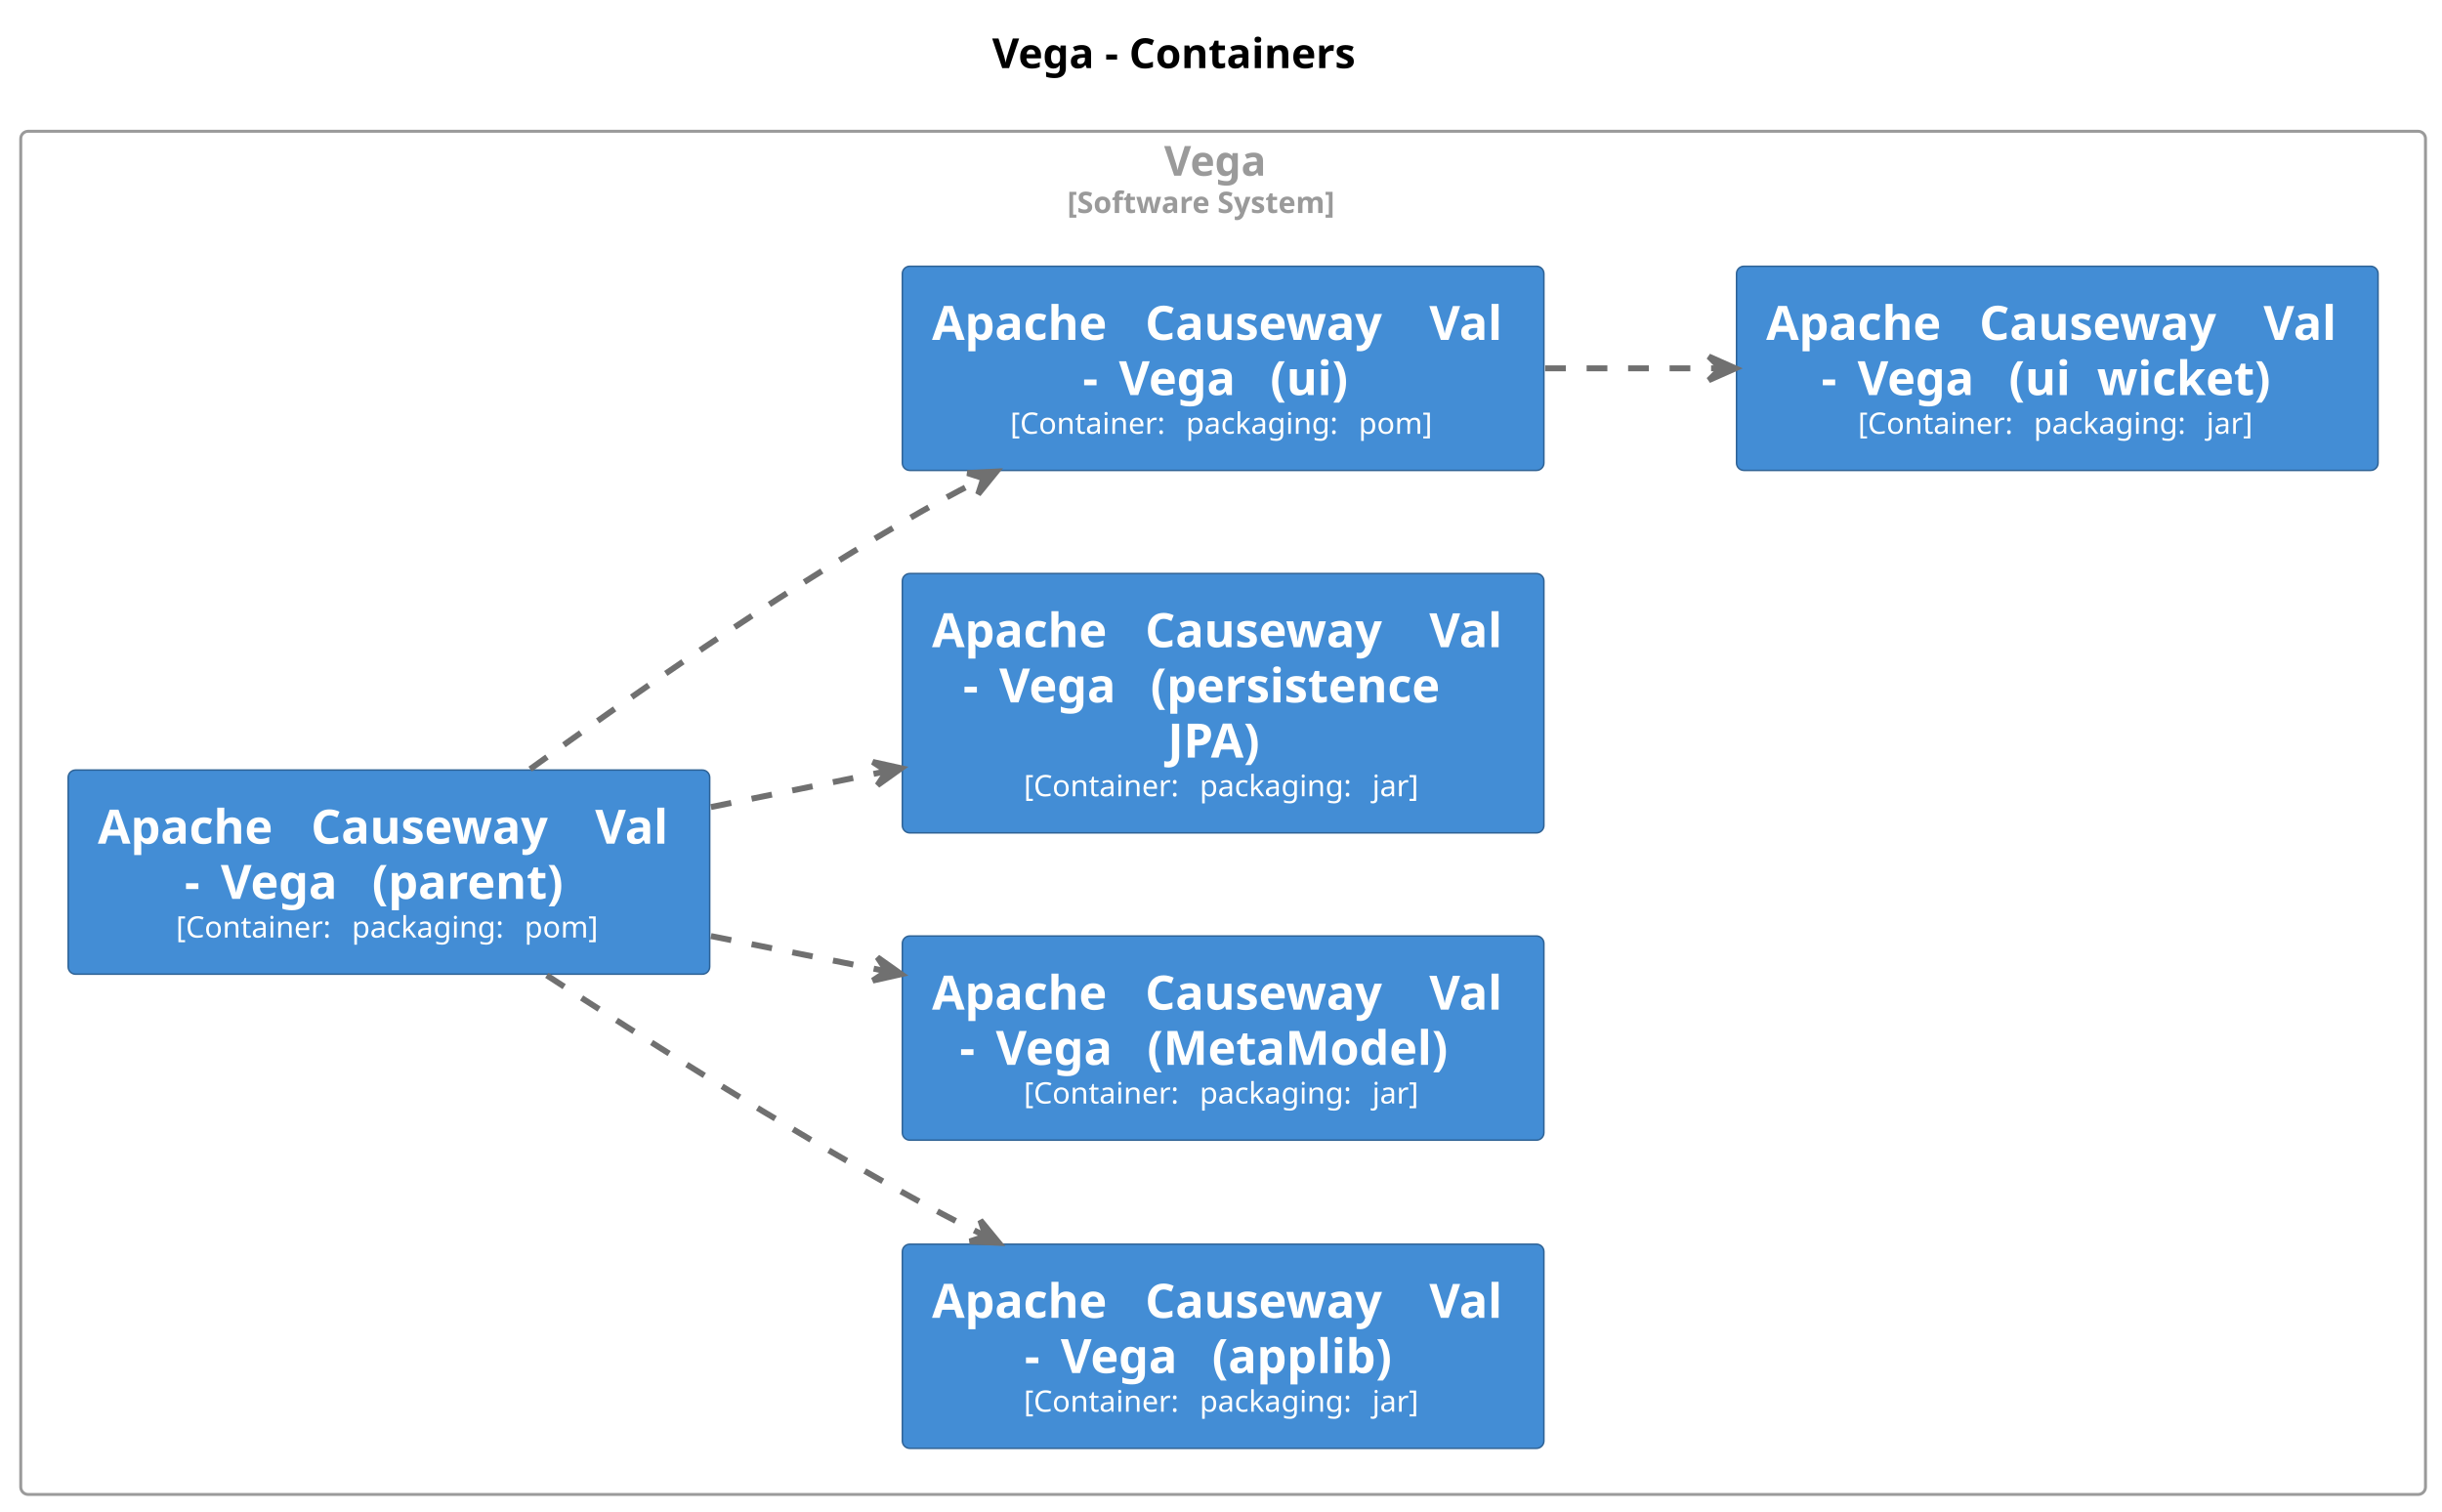
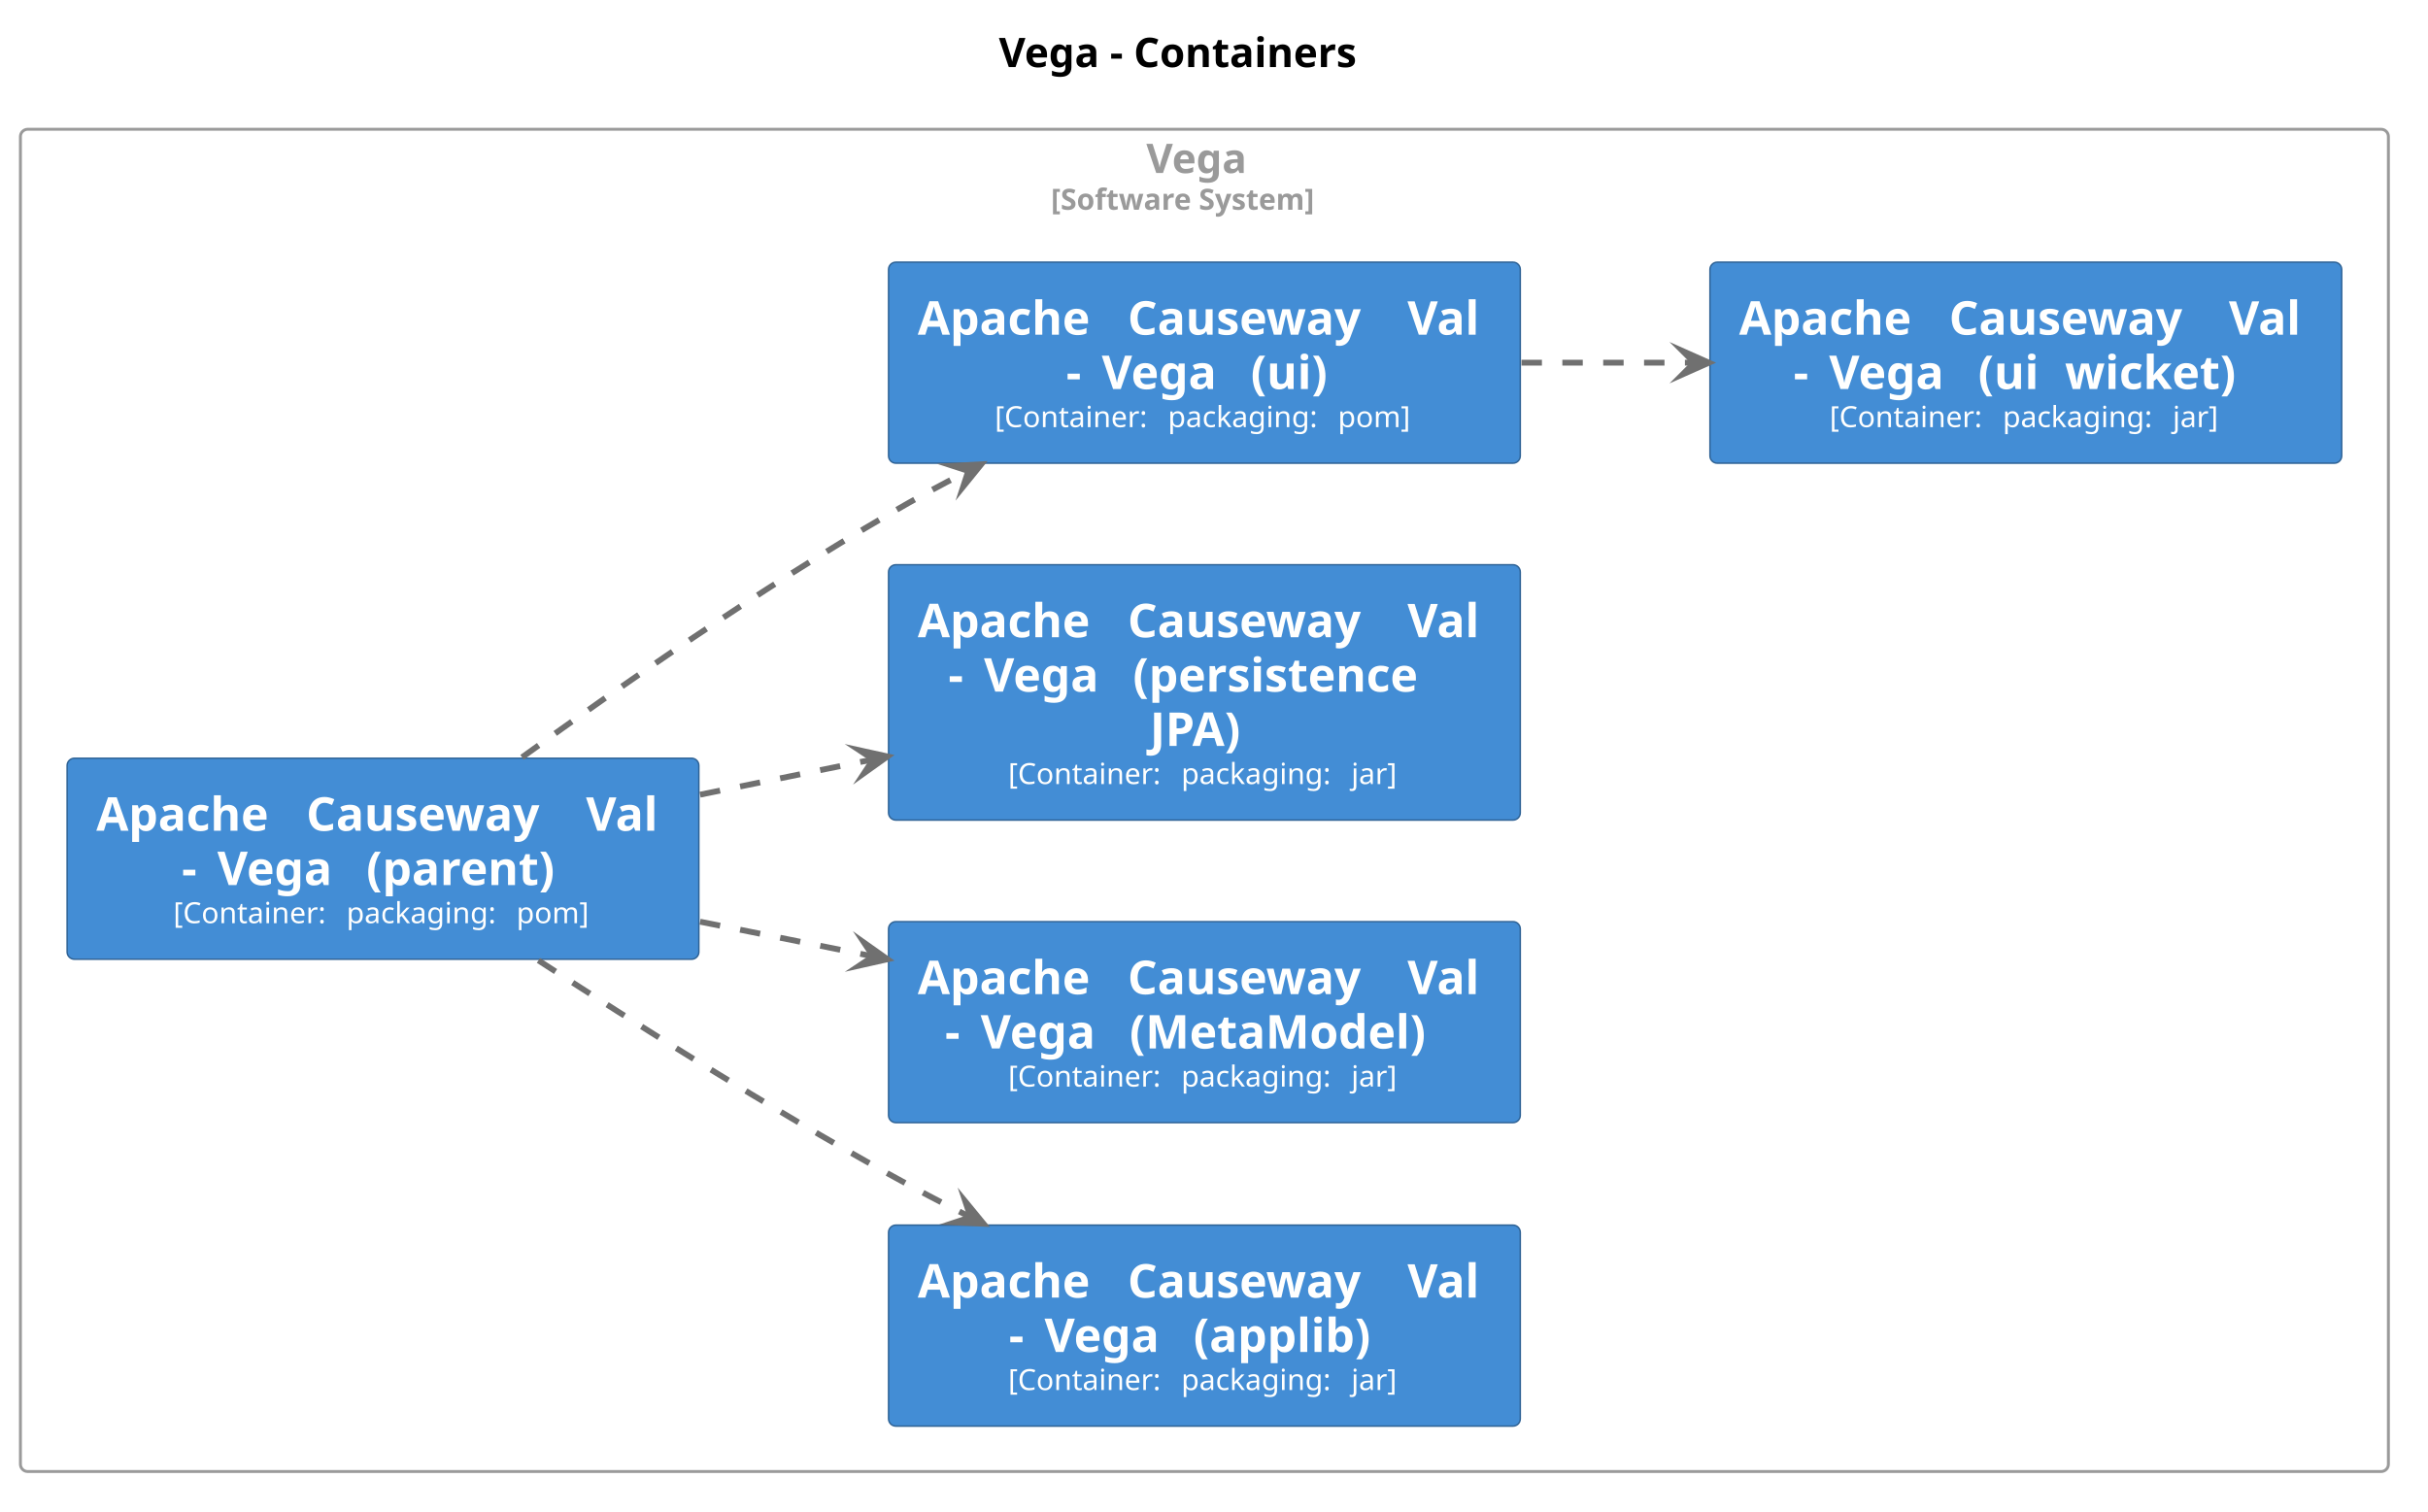
- <svg xmlns="http://www.w3.org/2000/svg" contentStyleType="text/css" data-diagram-type="DESCRIPTION" height="510px" preserveAspectRatio="none" style="width:824px;height:510px;background:#FFFFFF;" version="1.1" viewBox="0 0 824 510" width="824px" zoomAndPan="magnify">
+ <svg xmlns="http://www.w3.org/2000/svg" contentStyleType="text/css" data-diagram-type="DESCRIPTION" height="518px" preserveAspectRatio="none" style="width:832px;height:518px;background:#FFFFFF;" version="1.1" viewBox="0 0 832 518" width="832px" zoomAndPan="magnify">
  <defs />
  <g>
    <g class="title" data-source-line="2">
-       <text fill="#000000" font-family="sans-serif" font-size="14" font-weight="bold" lengthAdjust="spacing" textLength="140.855" x="334.788" y="22.995">Vega - Containers</text>
+       <text fill="#000000" font-family="sans-serif" font-size="14" font-weight="700" lengthAdjust="spacing" textLength="140.855" x="342.288" y="22.995">Vega - Containers</text>
    </g>
-     <g class="cluster" data-qualified-name="Vega.n.size.10..Software System...size." data-source-line="57" id="ent0002">
+     <g class="cluster" data-qualified-name="Vega.n.size.10..Software System...size." data-source-line="57" id="ent0001">
      <rect fill="none" height="460" rx="2.5" ry="2.5" style="stroke:#9A9A9A;stroke-width:1;" width="811.43" x="7" y="44.297" />
-       <text fill="#9A9A9A" font-family="sans-serif" font-size="14" font-weight="bold" lengthAdjust="spacing" textLength="39.799" x="392.816" y="59.292">Vega</text>
-       <text fill="#9A9A9A" font-family="sans-serif" font-size="10" font-weight="bold" lengthAdjust="spacing" textLength="105.181" x="360.125" y="71.876">[Software System]</text>
+       <text fill="#9A9A9A" font-family="sans-serif" font-size="14" font-weight="700" lengthAdjust="spacing" textLength="39.799" x="392.816" y="59.292">Vega</text>
+       <text fill="#9A9A9A" font-family="sans-serif" font-size="10" font-weight="700" lengthAdjust="spacing" textLength="105.181" x="360.125" y="71.876">[Software System]</text>
    </g>
-     <g class="entity" data-qualified-name="Vega.n.size.10..Software System...size..Vega.ApacheCausewayValVegaparent" data-source-line="58" id="ent0003">
+     <g class="entity" data-qualified-name="Vega.n.size.10..Software System...size..Vega.ApacheCausewayValVegaparent" data-source-line="58" id="ent0002">
      <rect fill="#438DD5" height="68.891" rx="2.5" ry="2.5" style="stroke:#2E6295;stroke-width:0.5;" width="216.477" x="23" y="259.847" />
-       <text fill="#FFFFFE" font-family="sans-serif" font-size="16" font-weight="bold" lengthAdjust="spacing" textLength="66.359" x="33" y="284.698">Apache</text>
-       <text fill="#FFFFFE" font-family="sans-serif" font-size="16" font-weight="bold" lengthAdjust="spacing" textLength="5.57" x="99.359" y="284.698"> </text>
-       <text fill="#FFFFFE" font-family="sans-serif" font-size="16" font-weight="bold" lengthAdjust="spacing" textLength="90.312" x="104.93" y="284.698">Causeway</text>
-       <text fill="#FFFFFE" font-family="sans-serif" font-size="16" font-weight="bold" lengthAdjust="spacing" textLength="5.57" x="195.242" y="284.698"> </text>
-       <text fill="#FFFFFE" font-family="sans-serif" font-size="16" font-weight="bold" lengthAdjust="spacing" textLength="28.664" x="200.812" y="284.698">Val</text>
-       <text fill="#FFFFFE" font-family="sans-serif" font-size="16" font-weight="bold" lengthAdjust="spacing" textLength="6.641" x="62.277" y="303.323">-</text>
-       <text fill="#FFFFFE" font-family="sans-serif" font-size="16" font-weight="bold" lengthAdjust="spacing" textLength="5.57" x="68.918" y="303.323"> </text>
-       <text fill="#FFFFFE" font-family="sans-serif" font-size="16" font-weight="bold" lengthAdjust="spacing" textLength="45.484" x="74.488" y="303.323">Vega</text>
-       <text fill="#FFFFFE" font-family="sans-serif" font-size="16" font-weight="bold" lengthAdjust="spacing" textLength="5.57" x="119.973" y="303.323"> </text>
-       <text fill="#FFFFFE" font-family="sans-serif" font-size="16" font-weight="bold" lengthAdjust="spacing" textLength="74.656" x="125.543" y="303.323">(parent)</text>
+       <text fill="#FFFFFE" font-family="sans-serif" font-size="16" font-weight="700" lengthAdjust="spacing" textLength="66.359" x="33" y="284.698">Apache</text>
+       <text fill="#FFFFFE" font-family="sans-serif" font-size="16" font-weight="700" lengthAdjust="spacing" textLength="5.57" x="99.359" y="284.698"> </text>
+       <text fill="#FFFFFE" font-family="sans-serif" font-size="16" font-weight="700" lengthAdjust="spacing" textLength="90.312" x="104.93" y="284.698">Causeway</text>
+       <text fill="#FFFFFE" font-family="sans-serif" font-size="16" font-weight="700" lengthAdjust="spacing" textLength="5.57" x="195.242" y="284.698"> </text>
+       <text fill="#FFFFFE" font-family="sans-serif" font-size="16" font-weight="700" lengthAdjust="spacing" textLength="28.664" x="200.812" y="284.698">Val</text>
+       <text fill="#FFFFFE" font-family="sans-serif" font-size="16" font-weight="700" lengthAdjust="spacing" textLength="6.641" x="62.277" y="303.323">-</text>
+       <text fill="#FFFFFE" font-family="sans-serif" font-size="16" font-weight="700" lengthAdjust="spacing" textLength="5.57" x="68.918" y="303.323"> </text>
+       <text fill="#FFFFFE" font-family="sans-serif" font-size="16" font-weight="700" lengthAdjust="spacing" textLength="45.484" x="74.488" y="303.323">Vega</text>
+       <text fill="#FFFFFE" font-family="sans-serif" font-size="16" font-weight="700" lengthAdjust="spacing" textLength="5.57" x="119.973" y="303.323"> </text>
+       <text fill="#FFFFFE" font-family="sans-serif" font-size="16" font-weight="700" lengthAdjust="spacing" textLength="74.656" x="125.543" y="303.323">(parent)</text>
      <text fill="#FFFFFE" font-family="sans-serif" font-size="10" lengthAdjust="spacing" textLength="56.138" x="59.4" y="316.379">[Container:</text>
      <text fill="#FFFFFE" font-family="sans-serif" font-size="10" lengthAdjust="spacing" textLength="3.179" x="115.538" y="316.379"> </text>
      <text fill="#FFFFFE" font-family="sans-serif" font-size="10" lengthAdjust="spacing" textLength="55.073" x="118.716" y="316.379">packaging:</text>
      <text fill="#FFFFFE" font-family="sans-serif" font-size="10" lengthAdjust="spacing" textLength="3.179" x="173.79" y="316.379"> </text>
      <text fill="#FFFFFE" font-family="sans-serif" font-size="10" lengthAdjust="spacing" textLength="26.108" x="176.968" y="316.379">pom]</text>
    </g>
-     <g class="entity" data-qualified-name="Vega.n.size.10..Software System...size..Vega.ApacheCausewayValVegaapplib" data-source-line="59" id="ent0004">
+     <g class="entity" data-qualified-name="Vega.n.size.10..Software System...size..Vega.ApacheCausewayValVegaapplib" data-source-line="59" id="ent0003">
      <rect fill="#438DD5" height="68.891" rx="2.5" ry="2.5" style="stroke:#2E6295;stroke-width:0.5;" width="216.477" x="304.48" y="419.847" />
-       <text fill="#FFFFFE" font-family="sans-serif" font-size="16" font-weight="bold" lengthAdjust="spacing" textLength="66.359" x="314.48" y="444.698">Apache</text>
-       <text fill="#FFFFFE" font-family="sans-serif" font-size="16" font-weight="bold" lengthAdjust="spacing" textLength="5.57" x="380.839" y="444.698"> </text>
-       <text fill="#FFFFFE" font-family="sans-serif" font-size="16" font-weight="bold" lengthAdjust="spacing" textLength="90.312" x="386.41" y="444.698">Causeway</text>
-       <text fill="#FFFFFE" font-family="sans-serif" font-size="16" font-weight="bold" lengthAdjust="spacing" textLength="5.57" x="476.722" y="444.698"> </text>
-       <text fill="#FFFFFE" font-family="sans-serif" font-size="16" font-weight="bold" lengthAdjust="spacing" textLength="28.664" x="482.293" y="444.698">Val</text>
-       <text fill="#FFFFFE" font-family="sans-serif" font-size="16" font-weight="bold" lengthAdjust="spacing" textLength="6.641" x="345.711" y="463.323">-</text>
-       <text fill="#FFFFFE" font-family="sans-serif" font-size="16" font-weight="bold" lengthAdjust="spacing" textLength="5.57" x="352.351" y="463.323"> </text>
-       <text fill="#FFFFFE" font-family="sans-serif" font-size="16" font-weight="bold" lengthAdjust="spacing" textLength="45.484" x="357.921" y="463.323">Vega</text>
-       <text fill="#FFFFFE" font-family="sans-serif" font-size="16" font-weight="bold" lengthAdjust="spacing" textLength="5.57" x="403.406" y="463.323"> </text>
-       <text fill="#FFFFFE" font-family="sans-serif" font-size="16" font-weight="bold" lengthAdjust="spacing" textLength="70.75" x="408.976" y="463.323">(applib)</text>
+       <text fill="#FFFFFE" font-family="sans-serif" font-size="16" font-weight="700" lengthAdjust="spacing" textLength="66.359" x="314.48" y="444.698">Apache</text>
+       <text fill="#FFFFFE" font-family="sans-serif" font-size="16" font-weight="700" lengthAdjust="spacing" textLength="5.57" x="380.839" y="444.698"> </text>
+       <text fill="#FFFFFE" font-family="sans-serif" font-size="16" font-weight="700" lengthAdjust="spacing" textLength="90.312" x="386.41" y="444.698">Causeway</text>
+       <text fill="#FFFFFE" font-family="sans-serif" font-size="16" font-weight="700" lengthAdjust="spacing" textLength="5.57" x="476.722" y="444.698"> </text>
+       <text fill="#FFFFFE" font-family="sans-serif" font-size="16" font-weight="700" lengthAdjust="spacing" textLength="28.664" x="482.293" y="444.698">Val</text>
+       <text fill="#FFFFFE" font-family="sans-serif" font-size="16" font-weight="700" lengthAdjust="spacing" textLength="6.641" x="345.711" y="463.323">-</text>
+       <text fill="#FFFFFE" font-family="sans-serif" font-size="16" font-weight="700" lengthAdjust="spacing" textLength="5.57" x="352.351" y="463.323"> </text>
+       <text fill="#FFFFFE" font-family="sans-serif" font-size="16" font-weight="700" lengthAdjust="spacing" textLength="45.484" x="357.921" y="463.323">Vega</text>
+       <text fill="#FFFFFE" font-family="sans-serif" font-size="16" font-weight="700" lengthAdjust="spacing" textLength="5.57" x="403.406" y="463.323"> </text>
+       <text fill="#FFFFFE" font-family="sans-serif" font-size="16" font-weight="700" lengthAdjust="spacing" textLength="70.75" x="408.976" y="463.323">(applib)</text>
      <text fill="#FFFFFE" font-family="sans-serif" font-size="10" lengthAdjust="spacing" textLength="56.138" x="345.475" y="476.379">[Container:</text>
      <text fill="#FFFFFE" font-family="sans-serif" font-size="10" lengthAdjust="spacing" textLength="3.179" x="401.612" y="476.379"> </text>
      <text fill="#FFFFFE" font-family="sans-serif" font-size="10" lengthAdjust="spacing" textLength="55.073" x="404.791" y="476.379">packaging:</text>
      <text fill="#FFFFFE" font-family="sans-serif" font-size="10" lengthAdjust="spacing" textLength="3.179" x="459.864" y="476.379"> </text>
      <text fill="#FFFFFE" font-family="sans-serif" font-size="10" lengthAdjust="spacing" textLength="16.919" x="463.043" y="476.379">jar]</text>
    </g>
-     <g class="entity" data-qualified-name="Vega.n.size.10..Software System...size..Vega.ApacheCausewayValVegaMetaModel" data-source-line="60" id="ent0005">
+     <g class="entity" data-qualified-name="Vega.n.size.10..Software System...size..Vega.ApacheCausewayValVegaMetaModel" data-source-line="60" id="ent0004">
      <rect fill="#438DD5" height="68.891" rx="2.5" ry="2.5" style="stroke:#2E6295;stroke-width:0.5;" width="216.477" x="304.48" y="315.847" />
-       <text fill="#FFFFFE" font-family="sans-serif" font-size="16" font-weight="bold" lengthAdjust="spacing" textLength="66.359" x="314.48" y="340.698">Apache</text>
-       <text fill="#FFFFFE" font-family="sans-serif" font-size="16" font-weight="bold" lengthAdjust="spacing" textLength="5.57" x="380.839" y="340.698"> </text>
-       <text fill="#FFFFFE" font-family="sans-serif" font-size="16" font-weight="bold" lengthAdjust="spacing" textLength="90.312" x="386.41" y="340.698">Causeway</text>
-       <text fill="#FFFFFE" font-family="sans-serif" font-size="16" font-weight="bold" lengthAdjust="spacing" textLength="5.57" x="476.722" y="340.698"> </text>
-       <text fill="#FFFFFE" font-family="sans-serif" font-size="16" font-weight="bold" lengthAdjust="spacing" textLength="28.664" x="482.293" y="340.698">Val</text>
-       <text fill="#FFFFFE" font-family="sans-serif" font-size="16" font-weight="bold" lengthAdjust="spacing" textLength="6.641" x="323.812" y="359.323">-</text>
-       <text fill="#FFFFFE" font-family="sans-serif" font-size="16" font-weight="bold" lengthAdjust="spacing" textLength="5.57" x="330.453" y="359.323"> </text>
-       <text fill="#FFFFFE" font-family="sans-serif" font-size="16" font-weight="bold" lengthAdjust="spacing" textLength="45.484" x="336.023" y="359.323">Vega</text>
-       <text fill="#FFFFFE" font-family="sans-serif" font-size="16" font-weight="bold" lengthAdjust="spacing" textLength="5.57" x="381.507" y="359.323"> </text>
-       <text fill="#FFFFFE" font-family="sans-serif" font-size="16" font-weight="bold" lengthAdjust="spacing" textLength="114.547" x="387.078" y="359.323">(MetaModel)</text>
+       <text fill="#FFFFFE" font-family="sans-serif" font-size="16" font-weight="700" lengthAdjust="spacing" textLength="66.359" x="314.48" y="340.698">Apache</text>
+       <text fill="#FFFFFE" font-family="sans-serif" font-size="16" font-weight="700" lengthAdjust="spacing" textLength="5.57" x="380.839" y="340.698"> </text>
+       <text fill="#FFFFFE" font-family="sans-serif" font-size="16" font-weight="700" lengthAdjust="spacing" textLength="90.312" x="386.41" y="340.698">Causeway</text>
+       <text fill="#FFFFFE" font-family="sans-serif" font-size="16" font-weight="700" lengthAdjust="spacing" textLength="5.57" x="476.722" y="340.698"> </text>
+       <text fill="#FFFFFE" font-family="sans-serif" font-size="16" font-weight="700" lengthAdjust="spacing" textLength="28.664" x="482.293" y="340.698">Val</text>
+       <text fill="#FFFFFE" font-family="sans-serif" font-size="16" font-weight="700" lengthAdjust="spacing" textLength="6.641" x="323.812" y="359.323">-</text>
+       <text fill="#FFFFFE" font-family="sans-serif" font-size="16" font-weight="700" lengthAdjust="spacing" textLength="5.57" x="330.453" y="359.323"> </text>
+       <text fill="#FFFFFE" font-family="sans-serif" font-size="16" font-weight="700" lengthAdjust="spacing" textLength="45.484" x="336.023" y="359.323">Vega</text>
+       <text fill="#FFFFFE" font-family="sans-serif" font-size="16" font-weight="700" lengthAdjust="spacing" textLength="5.57" x="381.507" y="359.323"> </text>
+       <text fill="#FFFFFE" font-family="sans-serif" font-size="16" font-weight="700" lengthAdjust="spacing" textLength="114.547" x="387.078" y="359.323">(MetaModel)</text>
      <text fill="#FFFFFE" font-family="sans-serif" font-size="10" lengthAdjust="spacing" textLength="56.138" x="345.475" y="372.379">[Container:</text>
      <text fill="#FFFFFE" font-family="sans-serif" font-size="10" lengthAdjust="spacing" textLength="3.179" x="401.612" y="372.379"> </text>
      <text fill="#FFFFFE" font-family="sans-serif" font-size="10" lengthAdjust="spacing" textLength="55.073" x="404.791" y="372.379">packaging:</text>
      <text fill="#FFFFFE" font-family="sans-serif" font-size="10" lengthAdjust="spacing" textLength="3.179" x="459.864" y="372.379"> </text>
      <text fill="#FFFFFE" font-family="sans-serif" font-size="10" lengthAdjust="spacing" textLength="16.919" x="463.043" y="372.379">jar]</text>
    </g>
-     <g class="entity" data-qualified-name="Vega.n.size.10..Software System...size..Vega.ApacheCausewayValVegapersistenceJPA" data-source-line="61" id="ent0006">
+     <g class="entity" data-qualified-name="Vega.n.size.10..Software System...size..Vega.ApacheCausewayValVegapersistenceJPA" data-source-line="61" id="ent0005">
      <rect fill="#438DD5" height="87.516" rx="2.5" ry="2.5" style="stroke:#2E6295;stroke-width:0.5;" width="216.477" x="304.48" y="193.537" />
-       <text fill="#FFFFFE" font-family="sans-serif" font-size="16" font-weight="bold" lengthAdjust="spacing" textLength="66.359" x="314.48" y="218.388">Apache</text>
-       <text fill="#FFFFFE" font-family="sans-serif" font-size="16" font-weight="bold" lengthAdjust="spacing" textLength="5.57" x="380.839" y="218.388"> </text>
-       <text fill="#FFFFFE" font-family="sans-serif" font-size="16" font-weight="bold" lengthAdjust="spacing" textLength="90.312" x="386.41" y="218.388">Causeway</text>
-       <text fill="#FFFFFE" font-family="sans-serif" font-size="16" font-weight="bold" lengthAdjust="spacing" textLength="5.57" x="476.722" y="218.388"> </text>
-       <text fill="#FFFFFE" font-family="sans-serif" font-size="16" font-weight="bold" lengthAdjust="spacing" textLength="28.664" x="482.293" y="218.388">Val</text>
-       <text fill="#FFFFFE" font-family="sans-serif" font-size="16" font-weight="bold" lengthAdjust="spacing" textLength="6.641" x="324.953" y="237.013">-</text>
-       <text fill="#FFFFFE" font-family="sans-serif" font-size="16" font-weight="bold" lengthAdjust="spacing" textLength="5.57" x="331.593" y="237.013"> </text>
-       <text fill="#FFFFFE" font-family="sans-serif" font-size="16" font-weight="bold" lengthAdjust="spacing" textLength="45.484" x="337.164" y="237.013">Vega</text>
-       <text fill="#FFFFFE" font-family="sans-serif" font-size="16" font-weight="bold" lengthAdjust="spacing" textLength="5.57" x="382.648" y="237.013"> </text>
-       <text fill="#FFFFFE" font-family="sans-serif" font-size="16" font-weight="bold" lengthAdjust="spacing" textLength="112.266" x="388.218" y="237.013">(persistence</text>
-       <text fill="#FFFFFE" font-family="sans-serif" font-size="16" font-weight="bold" lengthAdjust="spacing" textLength="37.375" x="394.031" y="255.638">JPA)</text>
+       <text fill="#FFFFFE" font-family="sans-serif" font-size="16" font-weight="700" lengthAdjust="spacing" textLength="66.359" x="314.48" y="218.388">Apache</text>
+       <text fill="#FFFFFE" font-family="sans-serif" font-size="16" font-weight="700" lengthAdjust="spacing" textLength="5.57" x="380.839" y="218.388"> </text>
+       <text fill="#FFFFFE" font-family="sans-serif" font-size="16" font-weight="700" lengthAdjust="spacing" textLength="90.312" x="386.41" y="218.388">Causeway</text>
+       <text fill="#FFFFFE" font-family="sans-serif" font-size="16" font-weight="700" lengthAdjust="spacing" textLength="5.57" x="476.722" y="218.388"> </text>
+       <text fill="#FFFFFE" font-family="sans-serif" font-size="16" font-weight="700" lengthAdjust="spacing" textLength="28.664" x="482.293" y="218.388">Val</text>
+       <text fill="#FFFFFE" font-family="sans-serif" font-size="16" font-weight="700" lengthAdjust="spacing" textLength="6.641" x="324.953" y="237.013">-</text>
+       <text fill="#FFFFFE" font-family="sans-serif" font-size="16" font-weight="700" lengthAdjust="spacing" textLength="5.57" x="331.593" y="237.013"> </text>
+       <text fill="#FFFFFE" font-family="sans-serif" font-size="16" font-weight="700" lengthAdjust="spacing" textLength="45.484" x="337.164" y="237.013">Vega</text>
+       <text fill="#FFFFFE" font-family="sans-serif" font-size="16" font-weight="700" lengthAdjust="spacing" textLength="5.57" x="382.648" y="237.013"> </text>
+       <text fill="#FFFFFE" font-family="sans-serif" font-size="16" font-weight="700" lengthAdjust="spacing" textLength="112.266" x="388.218" y="237.013">(persistence</text>
+       <text fill="#FFFFFE" font-family="sans-serif" font-size="16" font-weight="700" lengthAdjust="spacing" textLength="37.375" x="394.031" y="255.638">JPA)</text>
      <text fill="#FFFFFE" font-family="sans-serif" font-size="10" lengthAdjust="spacing" textLength="56.138" x="345.475" y="268.694">[Container:</text>
      <text fill="#FFFFFE" font-family="sans-serif" font-size="10" lengthAdjust="spacing" textLength="3.179" x="401.612" y="268.694"> </text>
      <text fill="#FFFFFE" font-family="sans-serif" font-size="10" lengthAdjust="spacing" textLength="55.073" x="404.791" y="268.694">packaging:</text>
      <text fill="#FFFFFE" font-family="sans-serif" font-size="10" lengthAdjust="spacing" textLength="3.179" x="459.864" y="268.694"> </text>
      <text fill="#FFFFFE" font-family="sans-serif" font-size="10" lengthAdjust="spacing" textLength="16.919" x="463.043" y="268.694">jar]</text>
    </g>
-     <g class="entity" data-qualified-name="Vega.n.size.10..Software System...size..Vega.ApacheCausewayValVegaui" data-source-line="62" id="ent0007">
+     <g class="entity" data-qualified-name="Vega.n.size.10..Software System...size..Vega.ApacheCausewayValVegaui" data-source-line="62" id="ent0006">
      <rect fill="#438DD5" height="68.891" rx="2.5" ry="2.5" style="stroke:#2E6295;stroke-width:0.5;" width="216.477" x="304.48" y="89.847" />
-       <text fill="#FFFFFE" font-family="sans-serif" font-size="16" font-weight="bold" lengthAdjust="spacing" textLength="66.359" x="314.48" y="114.698">Apache</text>
-       <text fill="#FFFFFE" font-family="sans-serif" font-size="16" font-weight="bold" lengthAdjust="spacing" textLength="5.57" x="380.839" y="114.698"> </text>
-       <text fill="#FFFFFE" font-family="sans-serif" font-size="16" font-weight="bold" lengthAdjust="spacing" textLength="90.312" x="386.41" y="114.698">Causeway</text>
-       <text fill="#FFFFFE" font-family="sans-serif" font-size="16" font-weight="bold" lengthAdjust="spacing" textLength="5.57" x="476.722" y="114.698"> </text>
-       <text fill="#FFFFFE" font-family="sans-serif" font-size="16" font-weight="bold" lengthAdjust="spacing" textLength="28.664" x="482.293" y="114.698">Val</text>
-       <text fill="#FFFFFE" font-family="sans-serif" font-size="16" font-weight="bold" lengthAdjust="spacing" textLength="6.641" x="365.336" y="133.323">-</text>
-       <text fill="#FFFFFE" font-family="sans-serif" font-size="16" font-weight="bold" lengthAdjust="spacing" textLength="5.57" x="371.976" y="133.323"> </text>
-       <text fill="#FFFFFE" font-family="sans-serif" font-size="16" font-weight="bold" lengthAdjust="spacing" textLength="45.484" x="377.546" y="133.323">Vega</text>
-       <text fill="#FFFFFE" font-family="sans-serif" font-size="16" font-weight="bold" lengthAdjust="spacing" textLength="5.57" x="423.031" y="133.323"> </text>
-       <text fill="#FFFFFE" font-family="sans-serif" font-size="16" font-weight="bold" lengthAdjust="spacing" textLength="31.5" x="428.601" y="133.323">(ui)</text>
+       <text fill="#FFFFFE" font-family="sans-serif" font-size="16" font-weight="700" lengthAdjust="spacing" textLength="66.359" x="314.48" y="114.698">Apache</text>
+       <text fill="#FFFFFE" font-family="sans-serif" font-size="16" font-weight="700" lengthAdjust="spacing" textLength="5.57" x="380.839" y="114.698"> </text>
+       <text fill="#FFFFFE" font-family="sans-serif" font-size="16" font-weight="700" lengthAdjust="spacing" textLength="90.312" x="386.41" y="114.698">Causeway</text>
+       <text fill="#FFFFFE" font-family="sans-serif" font-size="16" font-weight="700" lengthAdjust="spacing" textLength="5.57" x="476.722" y="114.698"> </text>
+       <text fill="#FFFFFE" font-family="sans-serif" font-size="16" font-weight="700" lengthAdjust="spacing" textLength="28.664" x="482.293" y="114.698">Val</text>
+       <text fill="#FFFFFE" font-family="sans-serif" font-size="16" font-weight="700" lengthAdjust="spacing" textLength="6.641" x="365.336" y="133.323">-</text>
+       <text fill="#FFFFFE" font-family="sans-serif" font-size="16" font-weight="700" lengthAdjust="spacing" textLength="5.57" x="371.976" y="133.323"> </text>
+       <text fill="#FFFFFE" font-family="sans-serif" font-size="16" font-weight="700" lengthAdjust="spacing" textLength="45.484" x="377.546" y="133.323">Vega</text>
+       <text fill="#FFFFFE" font-family="sans-serif" font-size="16" font-weight="700" lengthAdjust="spacing" textLength="5.57" x="423.031" y="133.323"> </text>
+       <text fill="#FFFFFE" font-family="sans-serif" font-size="16" font-weight="700" lengthAdjust="spacing" textLength="31.5" x="428.601" y="133.323">(ui)</text>
      <text fill="#FFFFFE" font-family="sans-serif" font-size="10" lengthAdjust="spacing" textLength="56.138" x="340.88" y="146.379">[Container:</text>
      <text fill="#FFFFFE" font-family="sans-serif" font-size="10" lengthAdjust="spacing" textLength="3.179" x="397.018" y="146.379"> </text>
      <text fill="#FFFFFE" font-family="sans-serif" font-size="10" lengthAdjust="spacing" textLength="55.073" x="400.196" y="146.379">packaging:</text>
      <text fill="#FFFFFE" font-family="sans-serif" font-size="10" lengthAdjust="spacing" textLength="3.179" x="455.27" y="146.379"> </text>
      <text fill="#FFFFFE" font-family="sans-serif" font-size="10" lengthAdjust="spacing" textLength="26.108" x="458.448" y="146.379">pom]</text>
    </g>
-     <g class="entity" data-qualified-name="Vega.n.size.10..Software System...size..Vega.ApacheCausewayValVegauiwicket" data-source-line="63" id="ent0008">
+     <g class="entity" data-qualified-name="Vega.n.size.10..Software System...size..Vega.ApacheCausewayValVegauiwicket" data-source-line="63" id="ent0007">
      <rect fill="#438DD5" height="68.891" rx="2.5" ry="2.5" style="stroke:#2E6295;stroke-width:0.5;" width="216.477" x="585.95" y="89.847" />
-       <text fill="#FFFFFE" font-family="sans-serif" font-size="16" font-weight="bold" lengthAdjust="spacing" textLength="66.359" x="595.95" y="114.698">Apache</text>
-       <text fill="#FFFFFE" font-family="sans-serif" font-size="16" font-weight="bold" lengthAdjust="spacing" textLength="5.57" x="662.309" y="114.698"> </text>
-       <text fill="#FFFFFE" font-family="sans-serif" font-size="16" font-weight="bold" lengthAdjust="spacing" textLength="90.312" x="667.88" y="114.698">Causeway</text>
-       <text fill="#FFFFFE" font-family="sans-serif" font-size="16" font-weight="bold" lengthAdjust="spacing" textLength="5.57" x="758.192" y="114.698"> </text>
-       <text fill="#FFFFFE" font-family="sans-serif" font-size="16" font-weight="bold" lengthAdjust="spacing" textLength="28.664" x="763.763" y="114.698">Val</text>
-       <text fill="#FFFFFE" font-family="sans-serif" font-size="16" font-weight="bold" lengthAdjust="spacing" textLength="6.641" x="614.575" y="133.323">-</text>
-       <text fill="#FFFFFE" font-family="sans-serif" font-size="16" font-weight="bold" lengthAdjust="spacing" textLength="5.57" x="621.216" y="133.323"> </text>
-       <text fill="#FFFFFE" font-family="sans-serif" font-size="16" font-weight="bold" lengthAdjust="spacing" textLength="45.484" x="626.786" y="133.323">Vega</text>
-       <text fill="#FFFFFE" font-family="sans-serif" font-size="16" font-weight="bold" lengthAdjust="spacing" textLength="5.57" x="672.27" y="133.323"> </text>
-       <text fill="#FFFFFE" font-family="sans-serif" font-size="16" font-weight="bold" lengthAdjust="spacing" textLength="24.188" x="677.841" y="133.323">(ui</text>
-       <text fill="#FFFFFE" font-family="sans-serif" font-size="16" font-weight="bold" lengthAdjust="spacing" textLength="5.57" x="702.028" y="133.323"> </text>
-       <text fill="#FFFFFE" font-family="sans-serif" font-size="16" font-weight="bold" lengthAdjust="spacing" textLength="66.203" x="707.598" y="133.323">wicket)</text>
+       <text fill="#FFFFFE" font-family="sans-serif" font-size="16" font-weight="700" lengthAdjust="spacing" textLength="66.359" x="595.95" y="114.698">Apache</text>
+       <text fill="#FFFFFE" font-family="sans-serif" font-size="16" font-weight="700" lengthAdjust="spacing" textLength="5.57" x="662.309" y="114.698"> </text>
+       <text fill="#FFFFFE" font-family="sans-serif" font-size="16" font-weight="700" lengthAdjust="spacing" textLength="90.312" x="667.88" y="114.698">Causeway</text>
+       <text fill="#FFFFFE" font-family="sans-serif" font-size="16" font-weight="700" lengthAdjust="spacing" textLength="5.57" x="758.192" y="114.698"> </text>
+       <text fill="#FFFFFE" font-family="sans-serif" font-size="16" font-weight="700" lengthAdjust="spacing" textLength="28.664" x="763.763" y="114.698">Val</text>
+       <text fill="#FFFFFE" font-family="sans-serif" font-size="16" font-weight="700" lengthAdjust="spacing" textLength="6.641" x="614.575" y="133.323">-</text>
+       <text fill="#FFFFFE" font-family="sans-serif" font-size="16" font-weight="700" lengthAdjust="spacing" textLength="5.57" x="621.216" y="133.323"> </text>
+       <text fill="#FFFFFE" font-family="sans-serif" font-size="16" font-weight="700" lengthAdjust="spacing" textLength="45.484" x="626.786" y="133.323">Vega</text>
+       <text fill="#FFFFFE" font-family="sans-serif" font-size="16" font-weight="700" lengthAdjust="spacing" textLength="5.57" x="672.27" y="133.323"> </text>
+       <text fill="#FFFFFE" font-family="sans-serif" font-size="16" font-weight="700" lengthAdjust="spacing" textLength="24.188" x="677.841" y="133.323">(ui</text>
+       <text fill="#FFFFFE" font-family="sans-serif" font-size="16" font-weight="700" lengthAdjust="spacing" textLength="5.57" x="702.028" y="133.323"> </text>
+       <text fill="#FFFFFE" font-family="sans-serif" font-size="16" font-weight="700" lengthAdjust="spacing" textLength="66.203" x="707.598" y="133.323">wicket)</text>
      <text fill="#FFFFFE" font-family="sans-serif" font-size="10" lengthAdjust="spacing" textLength="56.138" x="626.945" y="146.379">[Container:</text>
      <text fill="#FFFFFE" font-family="sans-serif" font-size="10" lengthAdjust="spacing" textLength="3.179" x="683.082" y="146.379"> </text>
      <text fill="#FFFFFE" font-family="sans-serif" font-size="10" lengthAdjust="spacing" textLength="55.073" x="686.261" y="146.379">packaging:</text>
      <text fill="#FFFFFE" font-family="sans-serif" font-size="10" lengthAdjust="spacing" textLength="3.179" x="741.334" y="146.379"> </text>
      <text fill="#FFFFFE" font-family="sans-serif" font-size="10" lengthAdjust="spacing" textLength="16.919" x="744.513" y="146.379">jar]</text>
    </g>
-     <g class="link" data-entity-1="ent0003" data-entity-2="ent0006" data-link-type="dependency" data-source-line="66" id="lnk9">
-       <path d="M239.89,272.337 C260.96,268.047 277.171,264.737 298.241,260.437" fill="none" id="Vega.ApacheCausewayValVegaparent-to-Vega.ApacheCausewayValVegapersistenceJPA" style="stroke:#707070;stroke-width:2;stroke-dasharray:7,7;" />
-       <polygon fill="#707070" points="304.12,259.237,294.502,257.117,299.221,260.237,296.102,264.956,304.12,259.237" style="stroke:#707070;stroke-width:2;" />
-       <text fill="#000000" font-family="sans-serif" font-size="10" lengthAdjust="spacing" textLength="3.179" x="270.48" y="263.579"> </text>
+     <g class="link" data-entity-1="ent0002" data-entity-2="ent0005" data-link-type="dependency" data-source-line="66" id="lnk8">
+       <path d="M239.89,272.337 C260.96,268.047 278.151,264.537 299.221,260.237" fill="none" id="Vega.ApacheCausewayValVegaparent-to-Vega.ApacheCausewayValVegapersistenceJPA" style="stroke:#707070;stroke-width:2;stroke-dasharray:7,7;" />
+       <polygon fill="#707070" points="304.12,259.237,294.502,257.117,299.221,260.237,296.102,264.956,304.12,259.237" style="stroke:#707070;stroke-width:2;stroke-linejoin:miter;stroke-miterlimit:10;" />
+       <text fill="#000000" font-family="sans-serif" font-size="10" lengthAdjust="spacing" textLength="3.179" x="270.48" y="263.079"> </text>
    </g>
-     <g class="link" data-entity-1="ent0003" data-entity-2="ent0007" data-link-type="dependency" data-source-line="67" id="lnk10">
-       <path d="M178.89,259.527 C212.86,234.917 260.44,201.867 304.48,176.297 C314.59,170.427 320.113,167.34 330.913,161.84" fill="none" id="Vega.ApacheCausewayValVegaparent-to-Vega.ApacheCausewayValVegaui" style="stroke:#707070;stroke-width:2;stroke-dasharray:7,7;" />
-       <polygon fill="#707070" points="336.26,159.117,326.425,159.637,331.805,161.386,330.055,166.766,336.26,159.117" style="stroke:#707070;stroke-width:2;" />
-       <text fill="#000000" font-family="sans-serif" font-size="10" lengthAdjust="spacing" textLength="3.179" x="270.48" y="194.579"> </text>
+     <g class="link" data-entity-1="ent0002" data-entity-2="ent0006" data-link-type="dependency" data-source-line="67" id="lnk9">
+       <path d="M178.89,259.527 C212.86,234.917 260.44,201.867 304.48,176.297 C314.59,170.427 321.005,166.886 331.805,161.386" fill="none" id="Vega.ApacheCausewayValVegaparent-to-Vega.ApacheCausewayValVegaui" style="stroke:#707070;stroke-width:2;stroke-dasharray:7,7;" />
+       <polygon fill="#707070" points="336.26,159.117,326.425,159.637,331.805,161.386,330.055,166.766,336.26,159.117" style="stroke:#707070;stroke-width:2;stroke-linejoin:miter;stroke-miterlimit:10;" />
+       <text fill="#000000" font-family="sans-serif" font-size="10" lengthAdjust="spacing" textLength="3.179" x="270.48" y="194.339"> </text>
    </g>
-     <g class="link" data-entity-1="ent0007" data-entity-2="ent0008" data-link-type="dependency" data-source-line="68" id="lnk11">
-       <path d="M521.37,124.297 C542.43,124.297 558.53,124.297 579.59,124.297" fill="none" id="Vega.ApacheCausewayValVegaui-to-Vega.ApacheCausewayValVegauiwicket" style="stroke:#707070;stroke-width:2;stroke-dasharray:7,7;" />
-       <polygon fill="#707070" points="585.59,124.297,576.59,120.297,580.59,124.297,576.59,128.297,585.59,124.297" style="stroke:#707070;stroke-width:2;" />
+     <g class="link" data-entity-1="ent0006" data-entity-2="ent0007" data-link-type="dependency" data-source-line="68" id="lnk10">
+       <path d="M521.37,124.297 C542.43,124.297 559.53,124.297 580.59,124.297" fill="none" id="Vega.ApacheCausewayValVegaui-to-Vega.ApacheCausewayValVegauiwicket" style="stroke:#707070;stroke-width:2;stroke-dasharray:7,7;" />
+       <polygon fill="#707070" points="585.59,124.297,576.59,120.297,580.59,124.297,576.59,128.297,585.59,124.297" style="stroke:#707070;stroke-width:2;stroke-linejoin:miter;stroke-miterlimit:10;" />
      <text fill="#000000" font-family="sans-serif" font-size="10" lengthAdjust="spacing" textLength="3.179" x="551.95" y="121.579"> </text>
    </g>
-     <g class="link" data-entity-1="ent0003" data-entity-2="ent0004" data-link-type="dependency" data-source-line="69" id="lnk12">
-       <path d="M184.5,329.137 C218.19,351.077 263.26,379.467 304.48,402.297 C314.88,408.057 320.667,411.166 331.687,416.696" fill="none" id="Vega.ApacheCausewayValVegaparent-to-Vega.ApacheCausewayValVegaapplib" style="stroke:#707070;stroke-width:2;stroke-dasharray:7,7;" />
-       <polygon fill="#707070" points="337.05,419.387,330.8,411.775,332.581,417.144,327.212,418.925,337.05,419.387" style="stroke:#707070;stroke-width:2;" />
-       <text fill="#000000" font-family="sans-serif" font-size="10" lengthAdjust="spacing" textLength="3.179" x="270.48" y="380.579"> </text>
+     <g class="link" data-entity-1="ent0002" data-entity-2="ent0003" data-link-type="dependency" data-source-line="69" id="lnk11">
+       <path d="M184.5,329.137 C218.19,351.077 263.26,379.467 304.48,402.297 C314.88,408.057 321.561,411.614 332.581,417.144" fill="none" id="Vega.ApacheCausewayValVegaparent-to-Vega.ApacheCausewayValVegaapplib" style="stroke:#707070;stroke-width:2;stroke-dasharray:7,7;" />
+       <polygon fill="#707070" points="337.05,419.387,330.8,411.775,332.581,417.144,327.212,418.925,337.05,419.387" style="stroke:#707070;stroke-width:2;stroke-linejoin:miter;stroke-miterlimit:10;" />
+       <text fill="#000000" font-family="sans-serif" font-size="10" lengthAdjust="spacing" textLength="3.179" x="270.48" y="380.219"> </text>
    </g>
-     <g class="link" data-entity-1="ent0003" data-entity-2="ent0005" data-link-type="dependency" data-source-line="70" id="lnk13">
-       <path d="M239.89,315.867 C260.96,320.087 277.167,323.339 298.237,327.559" fill="none" id="Vega.ApacheCausewayValVegaparent-to-Vega.ApacheCausewayValVegaMetaModel" style="stroke:#707070;stroke-width:2;stroke-dasharray:7,7;" />
-       <polygon fill="#707070" points="304.12,328.737,296.081,323.047,299.217,327.755,294.51,330.892,304.12,328.737" style="stroke:#707070;stroke-width:2;" />
+     <g class="link" data-entity-1="ent0002" data-entity-2="ent0004" data-link-type="dependency" data-source-line="70" id="lnk12">
+       <path d="M239.89,315.867 C260.96,320.087 278.147,323.535 299.217,327.755" fill="none" id="Vega.ApacheCausewayValVegaparent-to-Vega.ApacheCausewayValVegaMetaModel" style="stroke:#707070;stroke-width:2;stroke-dasharray:7,7;" />
+       <polygon fill="#707070" points="304.12,328.737,296.081,323.047,299.217,327.755,294.51,330.892,304.12,328.737" style="stroke:#707070;stroke-width:2;stroke-linejoin:miter;stroke-miterlimit:10;" />
      <text fill="#000000" font-family="sans-serif" font-size="10" lengthAdjust="spacing" textLength="3.179" x="270.48" y="319.579"> </text>
    </g>
  </g>
</svg>
